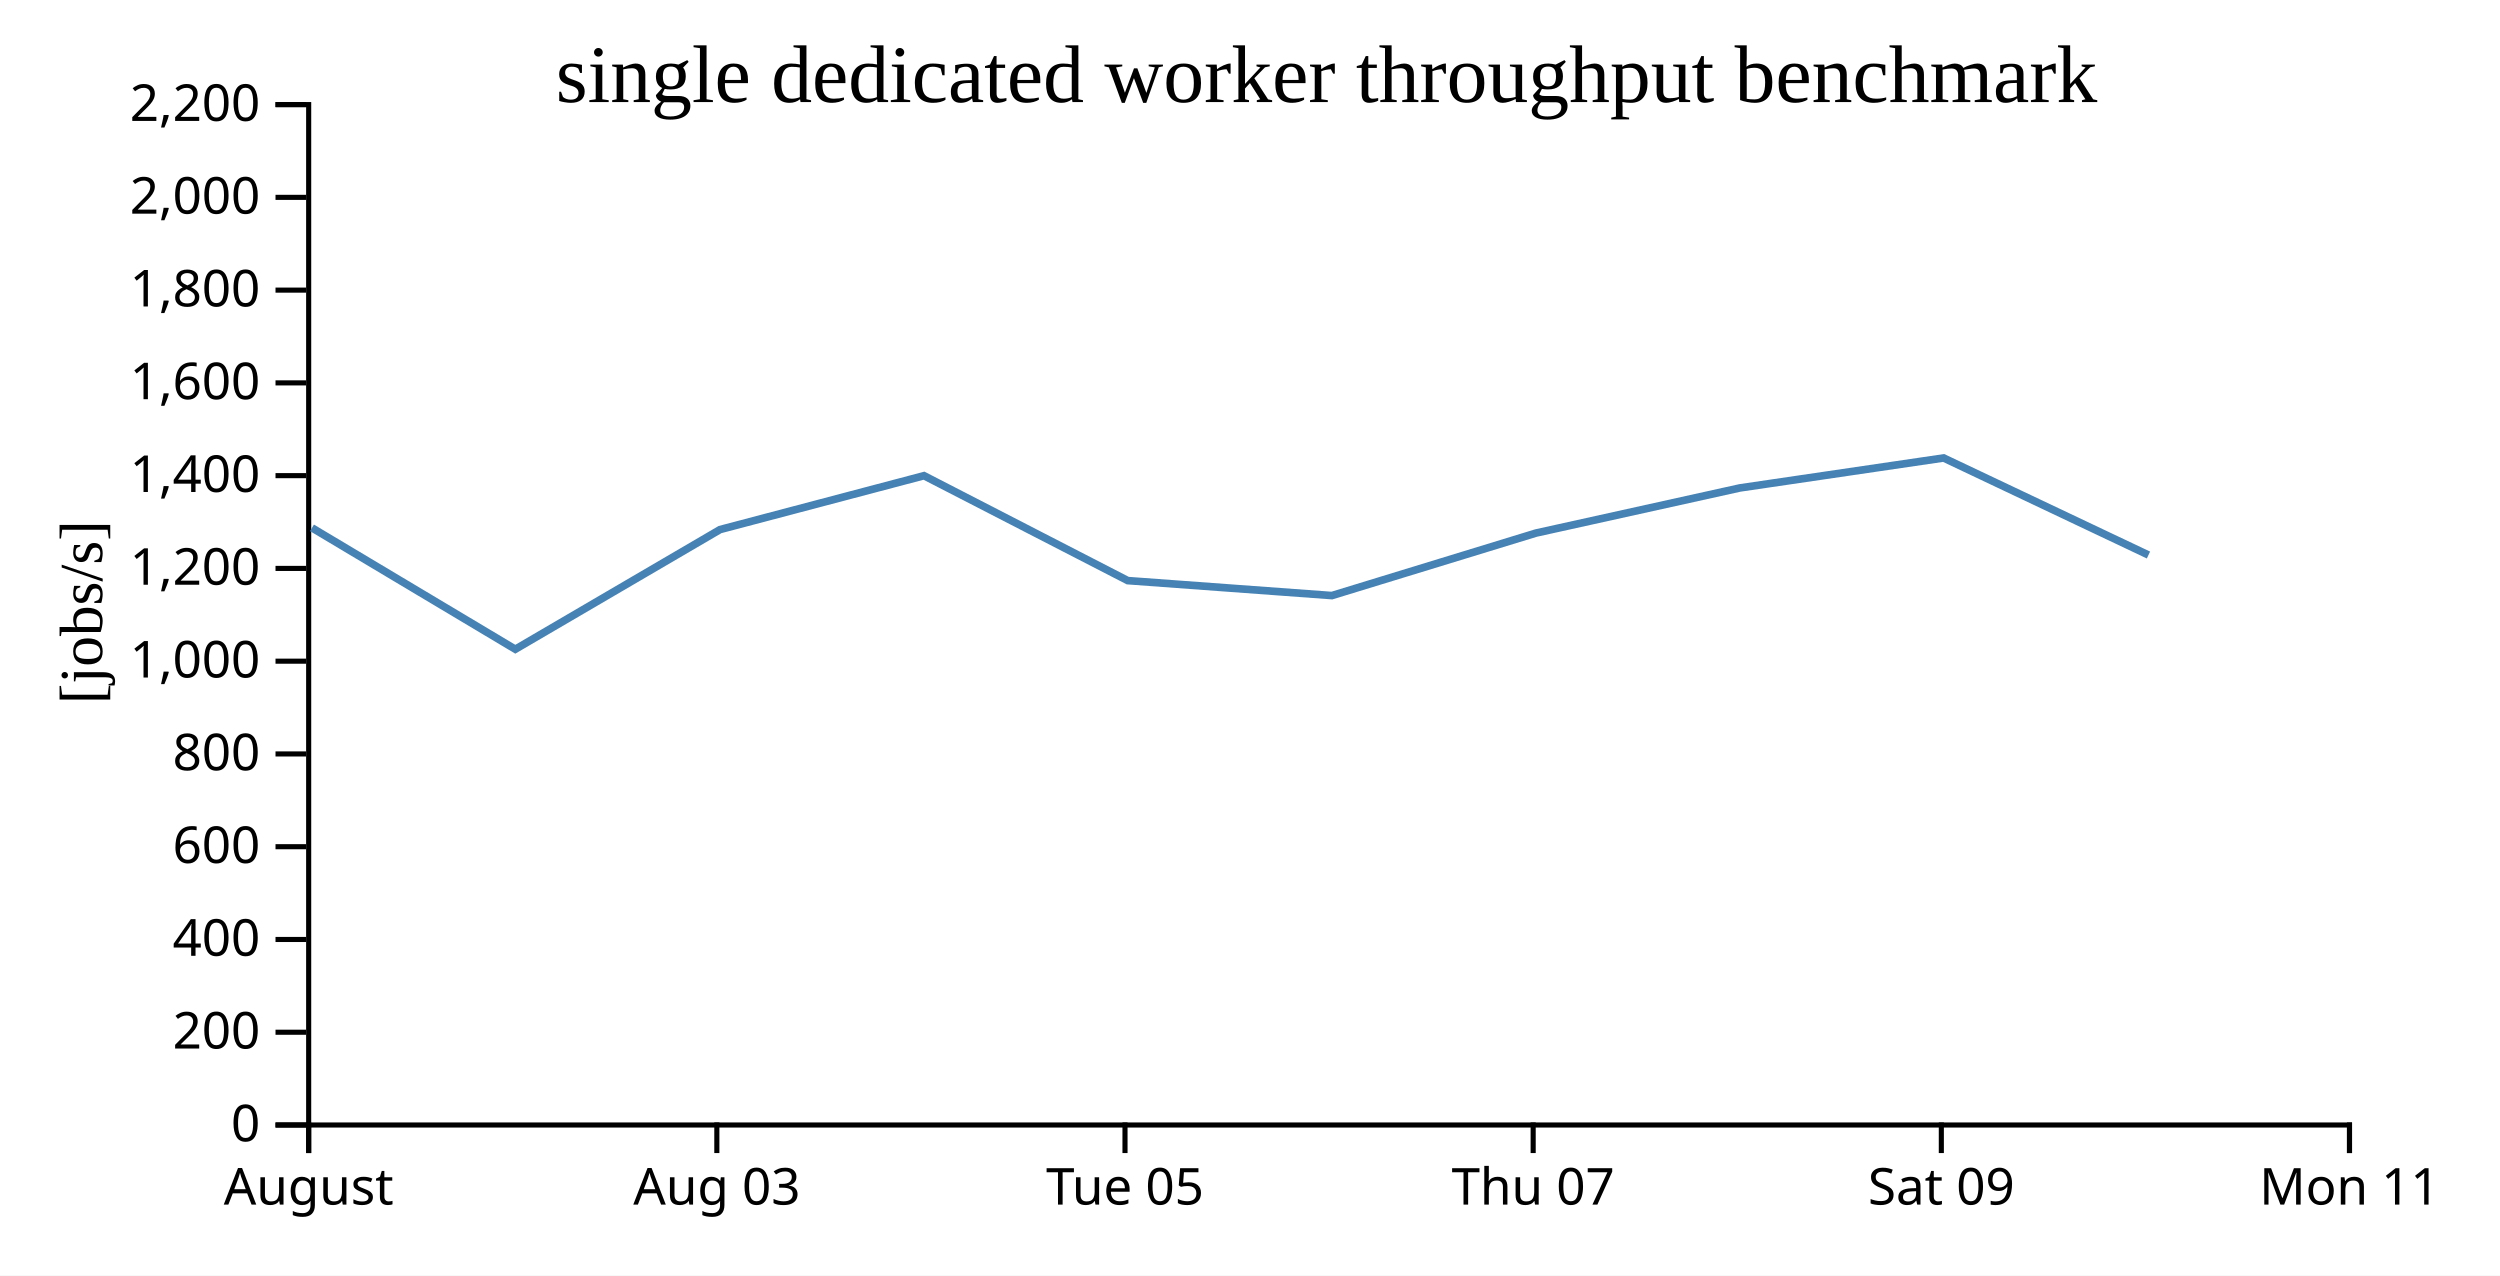
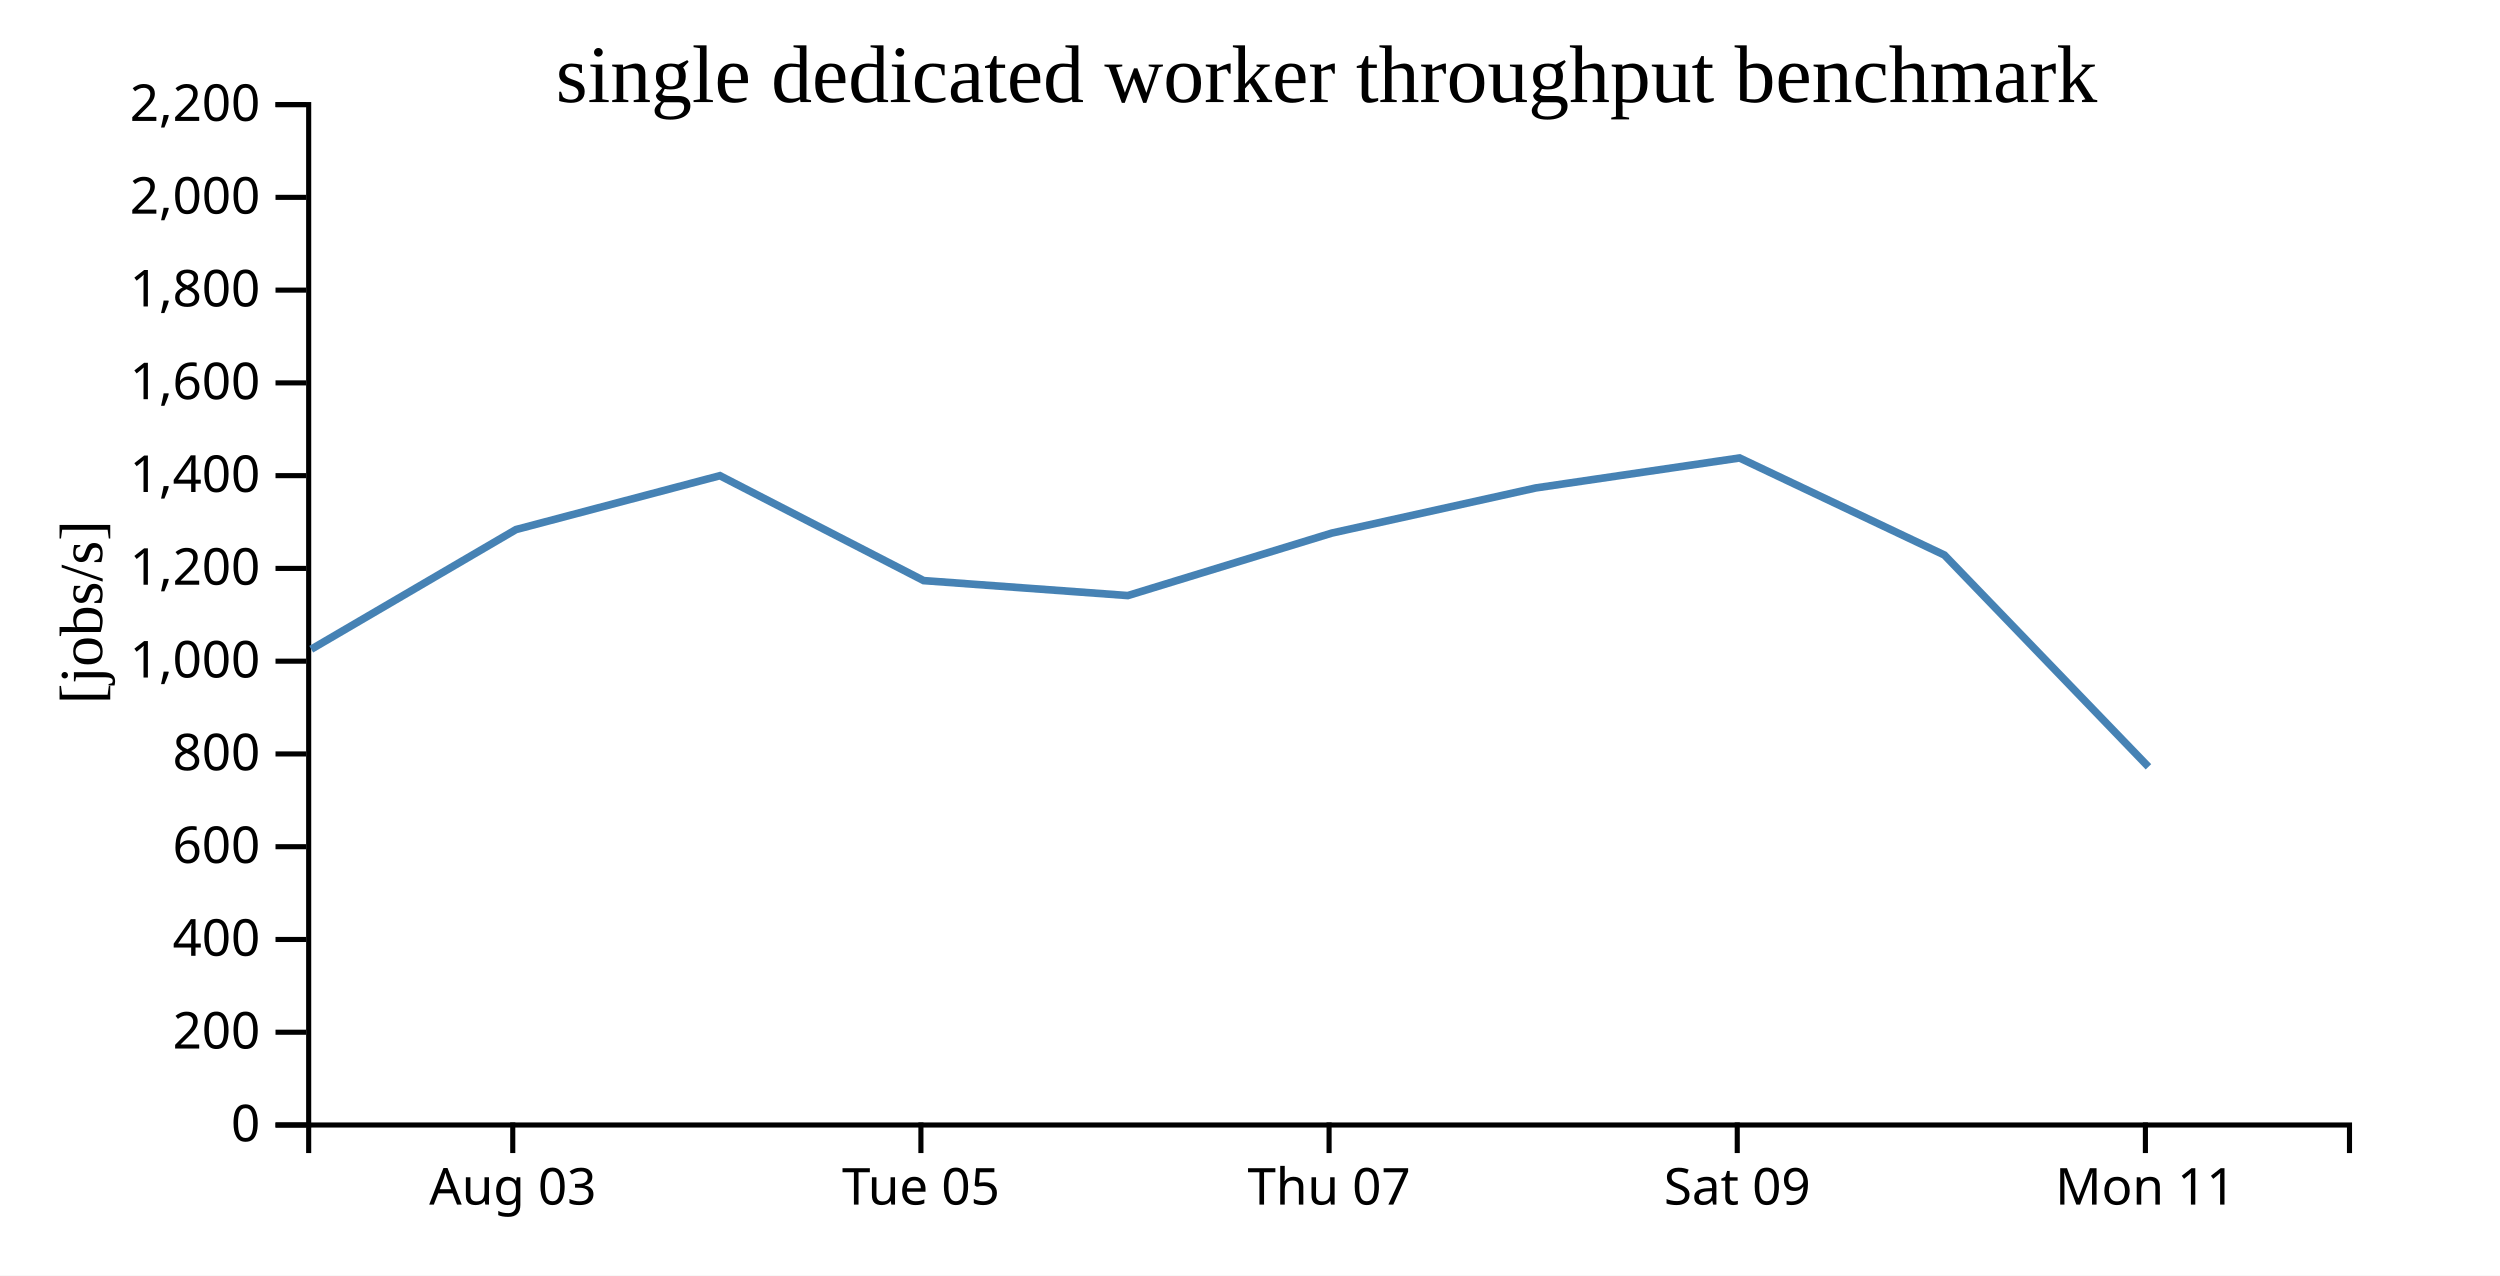
<svg xmlns="http://www.w3.org/2000/svg" width="490" height="250">
  <rect width="100%" height="100%" fill="white" />
  <g transform="translate(60,20)">
    <g transform="translate(0,200)" fill="none" font-size="10" font-family="sans-serif" text-anchor="middle">
      <path class="domain" stroke="currentColor" d="M0.5,6V0.5H400.5V6" />
-       <g class="tick" opacity="1" transform="translate(0.5,0)">
-         <line stroke="currentColor" y2="6" />
-         <text fill="currentColor" y="9" dy="0.71em">August</text>
-       </g>
-       <g class="tick" opacity="1" transform="translate(80.5,0)">
+       <g class="tick" opacity="1" transform="translate(40.5,0)">
        <line stroke="currentColor" y2="6" />
        <text fill="currentColor" y="9" dy="0.71em">Aug 03</text>
      </g>
-       <g class="tick" opacity="1" transform="translate(160.5,0)">
+       <g class="tick" opacity="1" transform="translate(120.5,0)">
        <line stroke="currentColor" y2="6" />
        <text fill="currentColor" y="9" dy="0.71em">Tue 05</text>
      </g>
-       <g class="tick" opacity="1" transform="translate(240.5,0)">
+       <g class="tick" opacity="1" transform="translate(200.5,0)">
        <line stroke="currentColor" y2="6" />
        <text fill="currentColor" y="9" dy="0.71em">Thu 07</text>
      </g>
-       <g class="tick" opacity="1" transform="translate(320.5,0)">
+       <g class="tick" opacity="1" transform="translate(280.5,0)">
        <line stroke="currentColor" y2="6" />
        <text fill="currentColor" y="9" dy="0.71em">Sat 09</text>
      </g>
-       <g class="tick" opacity="1" transform="translate(400.5,0)">
+       <g class="tick" opacity="1" transform="translate(360.5,0)">
        <line stroke="currentColor" y2="6" />
        <text fill="currentColor" y="9" dy="0.71em">Mon 11</text>
      </g>
    </g>
    <g fill="none" font-size="10" font-family="sans-serif" text-anchor="end">
      <path class="domain" stroke="currentColor" d="M-6,200.5H0.5V0.5H-6" />
      <g class="tick" opacity="1" transform="translate(0,200.5)">
        <line stroke="currentColor" x2="-6" />
        <text fill="currentColor" x="-9" dy="0.32em">0</text>
      </g>
      <g class="tick" opacity="1" transform="translate(0,182.3182)">
        <line stroke="currentColor" x2="-6" />
        <text fill="currentColor" x="-9" dy="0.32em">200</text>
      </g>
      <g class="tick" opacity="1" transform="translate(0,164.1364)">
        <line stroke="currentColor" x2="-6" />
        <text fill="currentColor" x="-9" dy="0.32em">400</text>
      </g>
      <g class="tick" opacity="1" transform="translate(0,145.9545)">
        <line stroke="currentColor" x2="-6" />
        <text fill="currentColor" x="-9" dy="0.32em">600</text>
      </g>
      <g class="tick" opacity="1" transform="translate(0,127.7727)">
        <line stroke="currentColor" x2="-6" />
        <text fill="currentColor" x="-9" dy="0.32em">800</text>
      </g>
      <g class="tick" opacity="1" transform="translate(0,109.5909)">
        <line stroke="currentColor" x2="-6" />
        <text fill="currentColor" x="-9" dy="0.32em">1,000</text>
      </g>
      <g class="tick" opacity="1" transform="translate(0,91.40909)">
        <line stroke="currentColor" x2="-6" />
        <text fill="currentColor" x="-9" dy="0.32em">1,200</text>
      </g>
      <g class="tick" opacity="1" transform="translate(0,73.22727)">
        <line stroke="currentColor" x2="-6" />
        <text fill="currentColor" x="-9" dy="0.32em">1,400</text>
      </g>
      <g class="tick" opacity="1" transform="translate(0,55.04545)">
        <line stroke="currentColor" x2="-6" />
        <text fill="currentColor" x="-9" dy="0.32em">1,600</text>
      </g>
      <g class="tick" opacity="1" transform="translate(0,36.86364)">
        <line stroke="currentColor" x2="-6" />
        <text fill="currentColor" x="-9" dy="0.32em">1,800</text>
      </g>
      <g class="tick" opacity="1" transform="translate(0,18.68182)">
        <line stroke="currentColor" x2="-6" />
        <text fill="currentColor" x="-9" dy="0.32em">2,000</text>
      </g>
      <g class="tick" opacity="1" transform="translate(0,0.5)">
        <line stroke="currentColor" x2="-6" />
        <text fill="currentColor" x="-9" dy="0.32em">2,200</text>
      </g>
    </g>
    <text text-anchor="middle" style="font-size: 12px" transform="rotate(-90)" y="-40" x="-100">[jobs/s]</text>
    <text text-anchor="middle" style="font-size: 16px" y="0" x="200">single dedicated worker throughput benchmark</text>
-     <path fill="none" stroke="steelblue" stroke-width="1.5" d="M1.147,83.458L40.999,107.25L81.128,83.794L121.1,73.235L161.038,93.799L201.049,96.732L241.047,84.482L281.021,75.634L320.947,69.76L361.099,88.786" />
+     <path fill="none" stroke="steelblue" stroke-width="1.5" d="M0.999,107.25L41.128,83.794L81.1,73.235L121.038,93.799L161.049,96.732L201.047,84.482L241.021,75.634L280.947,69.76L321.099,88.786L361.095,130.296" />
  </g>
</svg>
